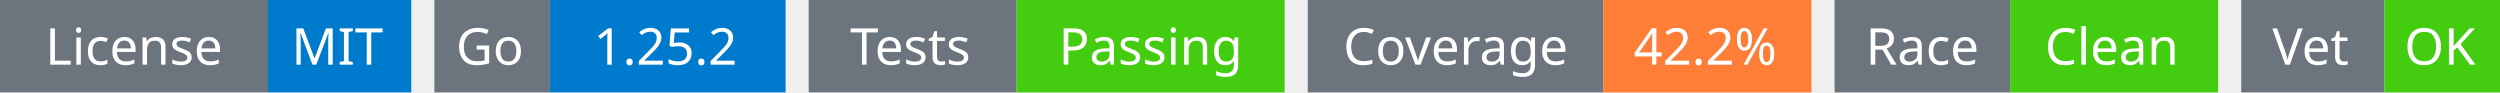
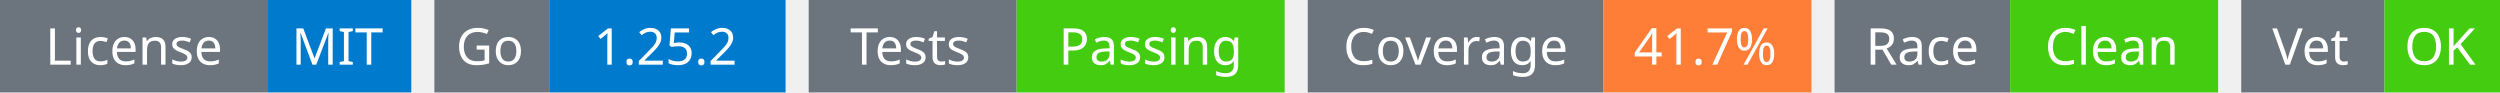
<svg xmlns="http://www.w3.org/2000/svg" width="541" height="20" viewBox="0 0 541 20">
  <g transform="translate(0, 0)">
    <rect x="0" y="0" width="58" height="20" fill="#6c757d" />
    <rect x="58" y="0" width="31" height="20" fill="#007acc" />
    <text x="29" y="14" text-anchor="middle" font-family="sans-serif" font-size="11" fill="white">License</text>
    <text x="73" y="14" text-anchor="middle" font-family="sans-serif" font-size="11" fill="white">MIT</text>
  </g>
  <g transform="translate(94, 0)">
    <rect x="0" y="0" width="25" height="20" fill="#6c757d" />
    <rect x="25" y="0" width="51" height="20" fill="#007acc" />
    <text x="12" y="14" text-anchor="middle" font-family="sans-serif" font-size="11" fill="white">Go</text>
    <text x="50" y="14" text-anchor="middle" font-family="sans-serif" font-size="11" fill="white">1.25.2</text>
  </g>
  <g transform="translate(175, 0)">
    <rect x="0" y="0" width="45" height="20" fill="#6c757d" />
    <rect x="45" y="0" width="58" height="20" fill="#4c1" />
    <text x="22" y="14" text-anchor="middle" font-family="sans-serif" font-size="11" fill="white">Tests</text>
    <text x="74" y="14" text-anchor="middle" font-family="sans-serif" font-size="11" fill="white">Passing</text>
  </g>
  <g transform="translate(283, 0)">
    <rect x="0" y="0" width="64" height="20" fill="#6c757d" />
    <rect x="64" y="0" width="45" height="20" fill="#fe7d37" />
    <text x="32" y="14" text-anchor="middle" font-family="sans-serif" font-size="11" fill="white">Coverage</text>
-     <text x="86" y="14" text-anchor="middle" font-family="sans-serif" font-size="11" fill="white">42.2%</text>
+     <text x="86" y="14" text-anchor="middle" font-family="sans-serif" font-size="11" fill="white">41.7%</text>
  </g>
  <g transform="translate(397, 0)">
    <rect x="0" y="0" width="38" height="20" fill="#6c757d" />
    <rect x="38" y="0" width="45" height="20" fill="#4c1" />
    <text x="19" y="14" text-anchor="middle" font-family="sans-serif" font-size="11" fill="white">Race</text>
    <text x="60" y="14" text-anchor="middle" font-family="sans-serif" font-size="11" fill="white">Clean</text>
  </g>
  <g transform="translate(485, 0)">
    <rect x="0" y="0" width="31" height="20" fill="#6c757d" />
    <rect x="31" y="0" width="25" height="20" fill="#4c1" />
    <text x="15" y="14" text-anchor="middle" font-family="sans-serif" font-size="11" fill="white">Vet</text>
    <text x="43" y="14" text-anchor="middle" font-family="sans-serif" font-size="11" fill="white">OK</text>
  </g>
</svg>
